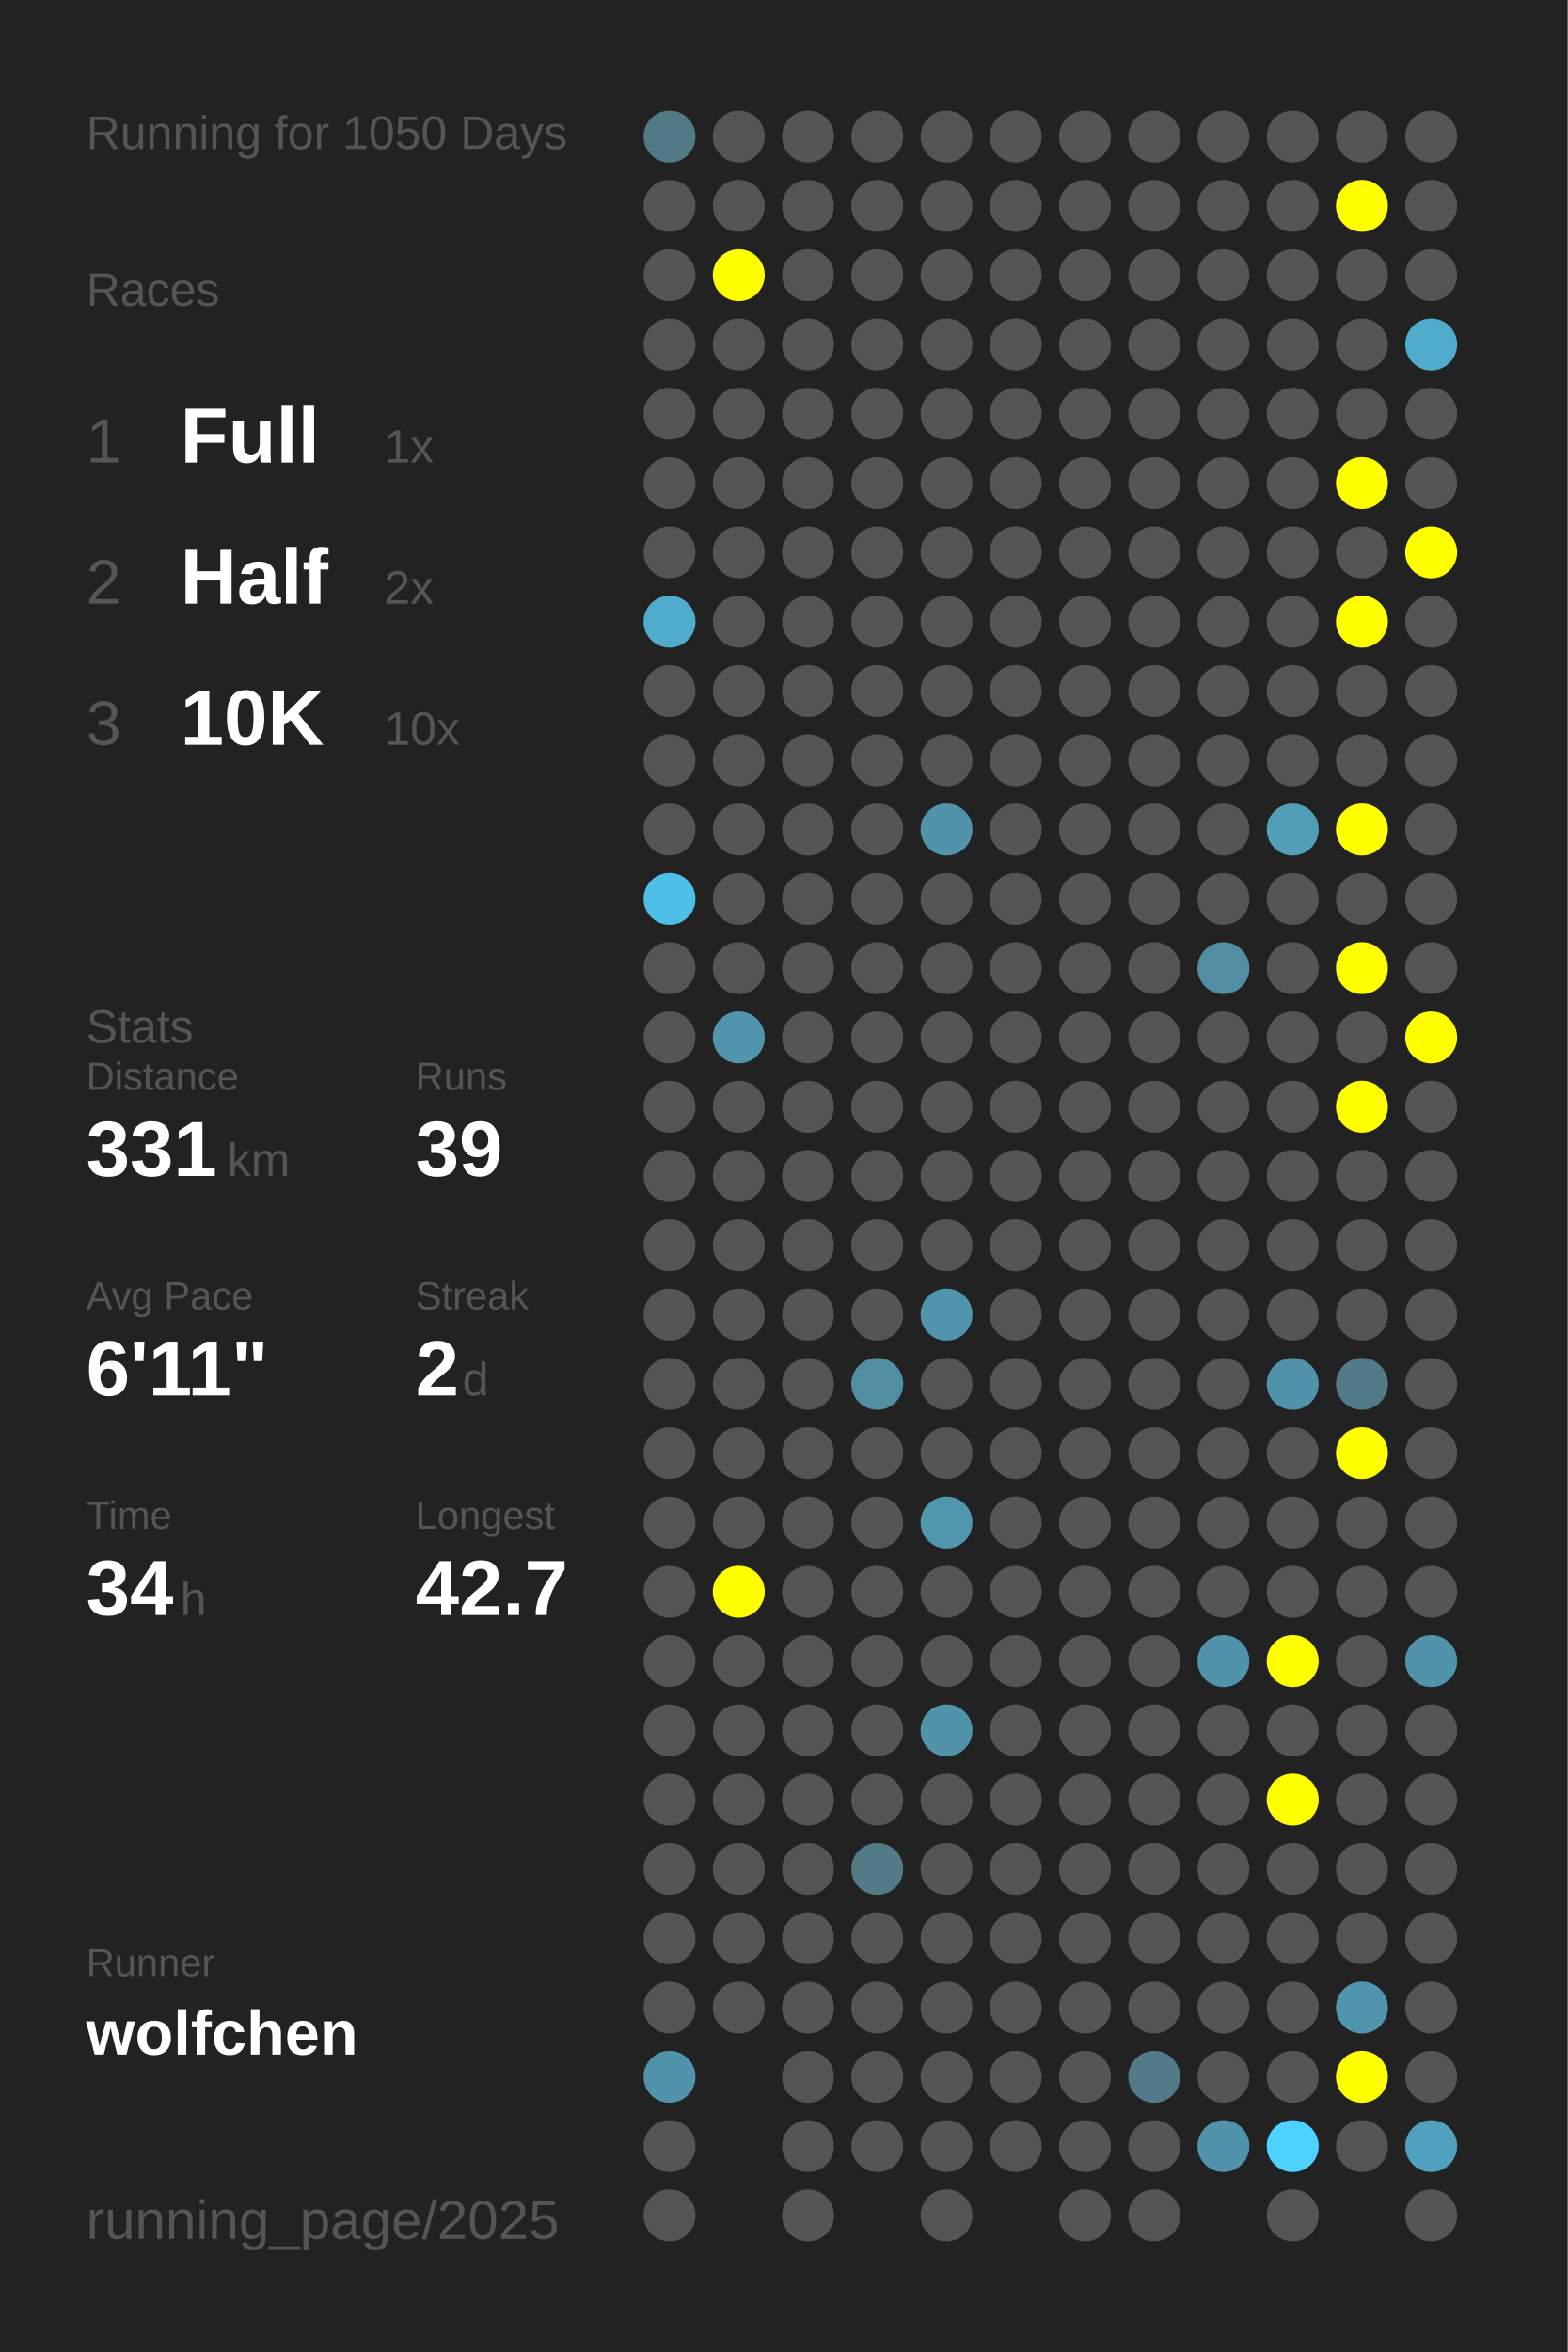
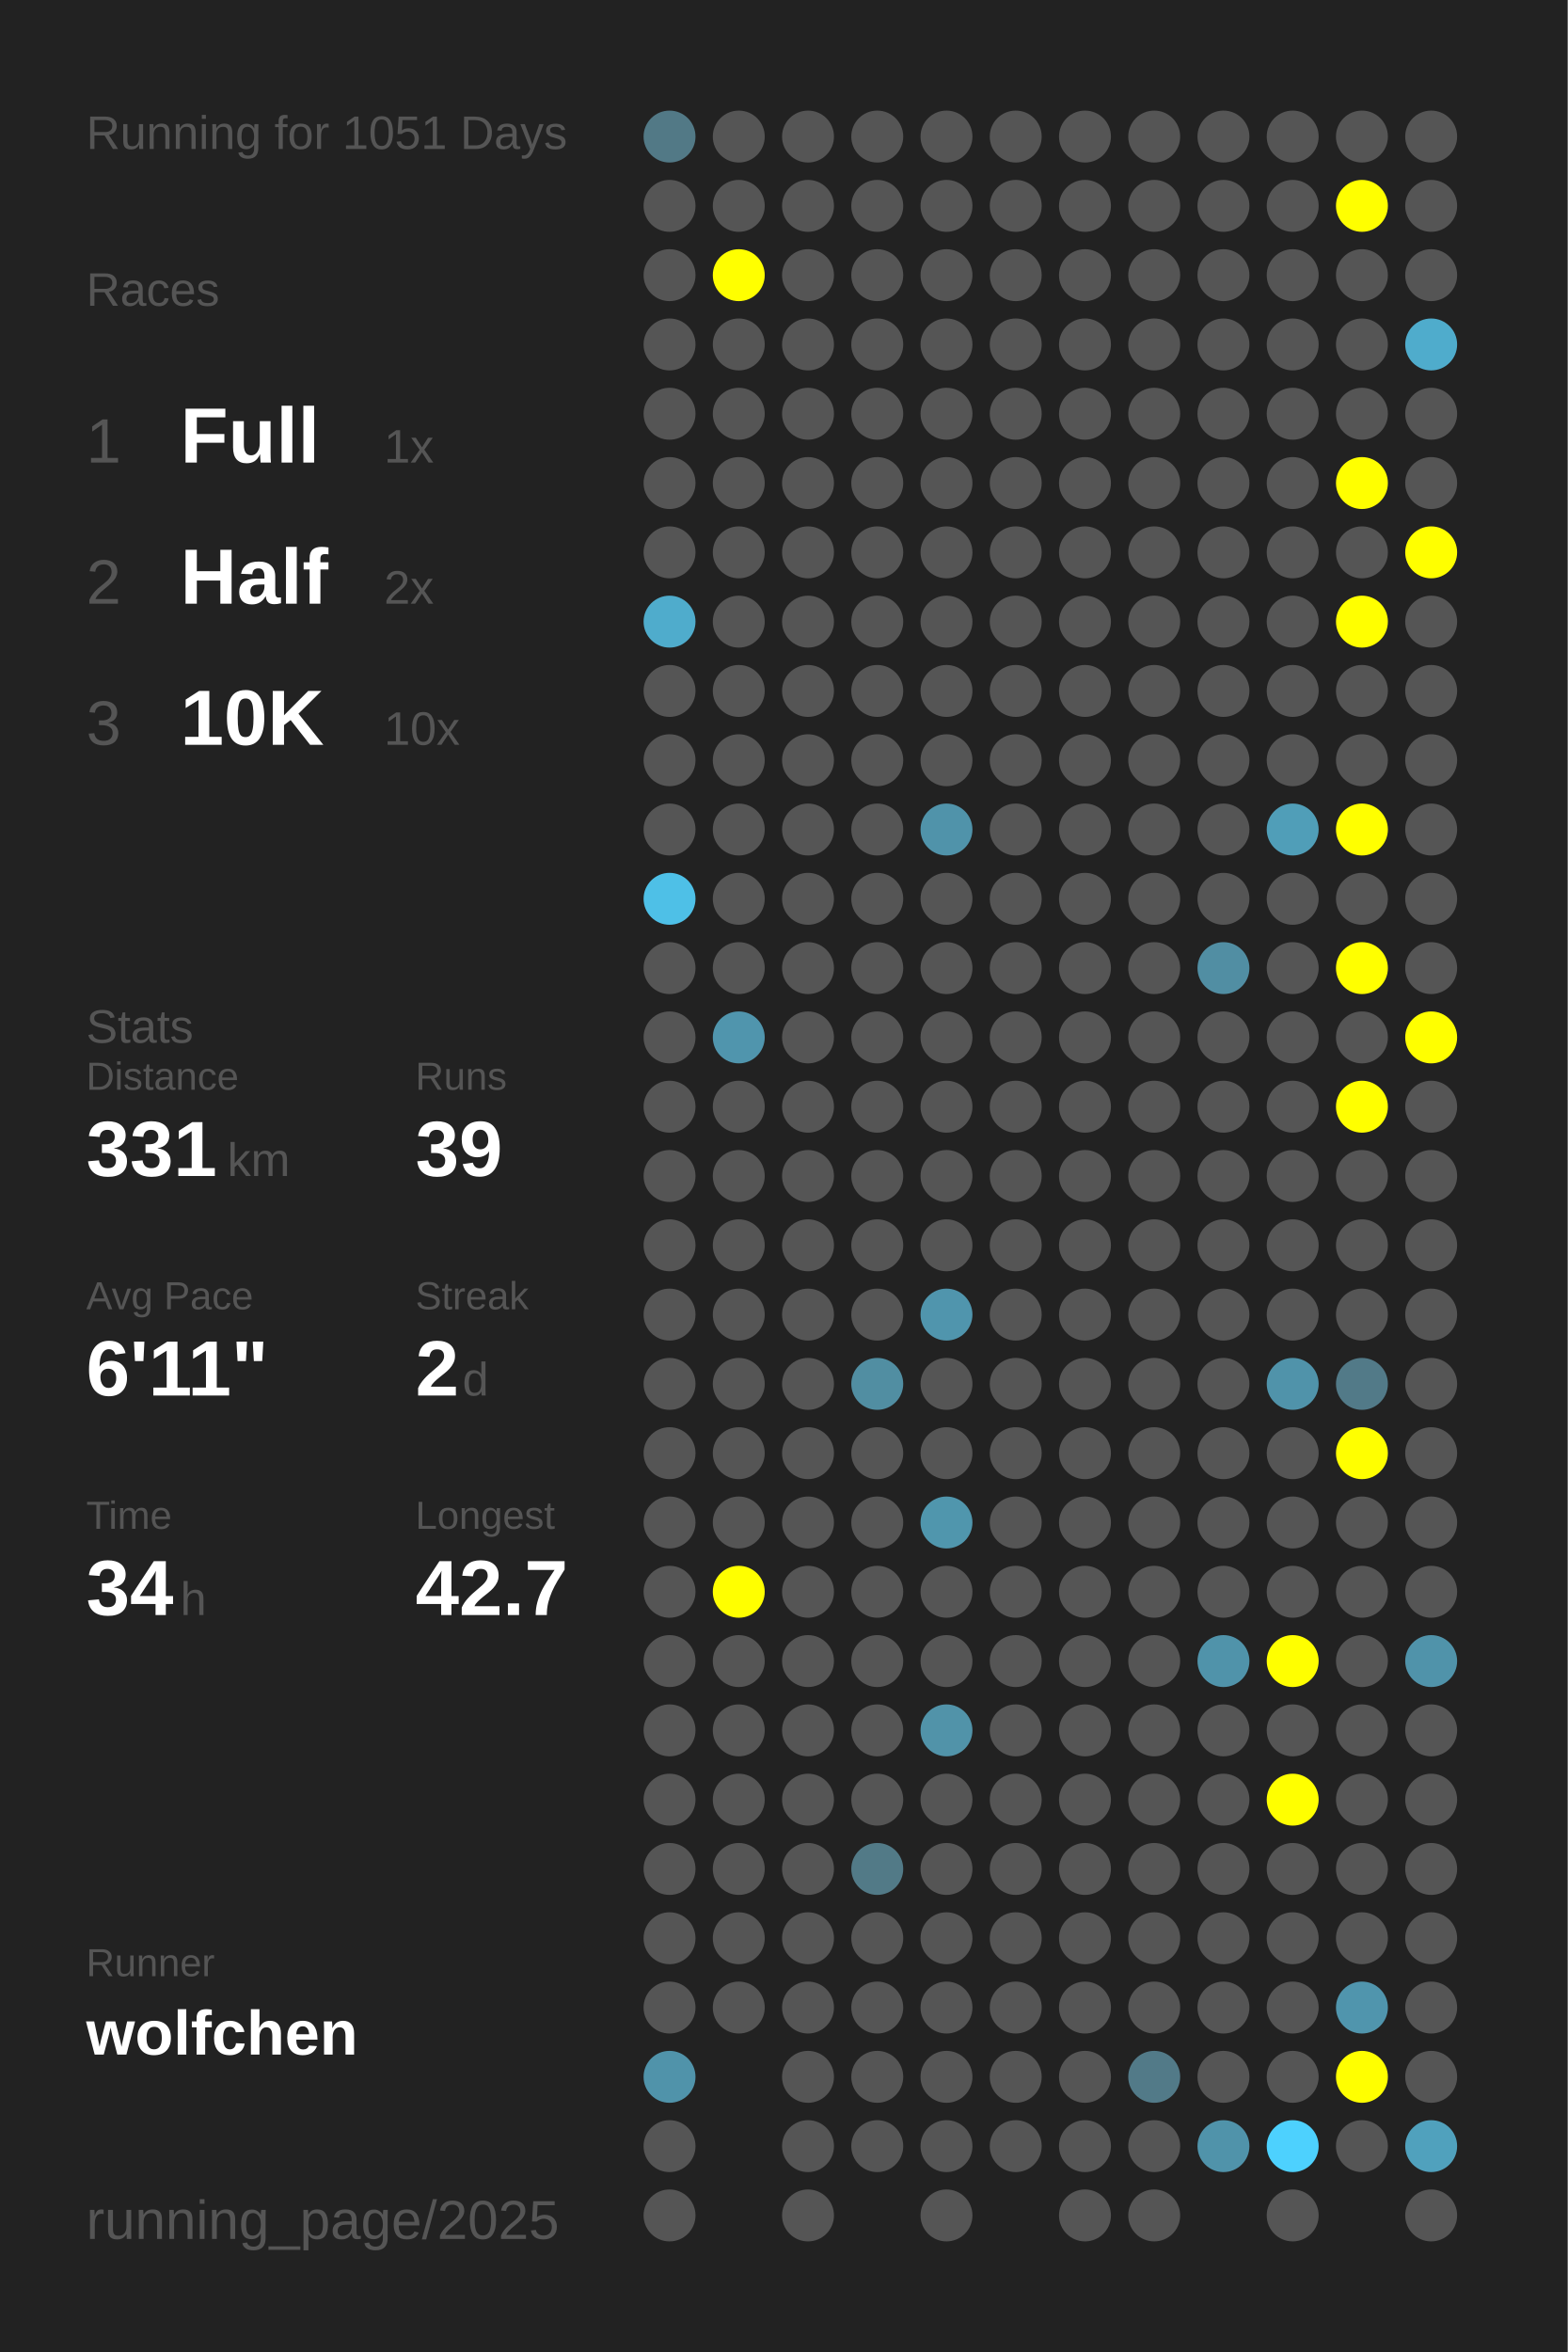
<svg xmlns="http://www.w3.org/2000/svg" baseProfile="full" height="300mm" version="1.1" viewBox="0,0,200,300" width="200mm">
  <defs />
  <rect fill="#222222" height="300" width="200" x="0" y="0" />
-   <text fill="#555555" style="font-size:6px; font-family:Arial;" x="11" y="19">Running for 1050 Days</text>
+   <text fill="#555555" style="font-size:6px; font-family:Arial;" x="11" y="19">Running for 1051 Days</text>
  <text fill="#555555" style="font-size:6px; font-family:Arial;" x="11" y="39">Races</text>
  <text fill="#555555" style="font-size:8px; font-family:Arial;" x="11" y="59">1</text>
  <text fill="#FFFFFF" style="font-size:10px; font-family:Arial; font-weight:bold;" x="23" y="59">Full</text>
  <text fill="#555555" style="font-size:6px; font-family:Arial;" x="49" y="59">1x</text>
  <text fill="#555555" style="font-size:8px; font-family:Arial;" x="11" y="77">2</text>
  <text fill="#FFFFFF" style="font-size:10px; font-family:Arial; font-weight:bold;" x="23" y="77">Half</text>
  <text fill="#555555" style="font-size:6px; font-family:Arial;" x="49" y="77">2x</text>
  <text fill="#555555" style="font-size:8px; font-family:Arial;" x="11" y="95">3</text>
  <text fill="#FFFFFF" style="font-size:10px; font-family:Arial; font-weight:bold;" x="23" y="95">10K</text>
  <text fill="#555555" style="font-size:6px; font-family:Arial;" x="49" y="95">10x</text>
  <text fill="#555555" style="font-size:6px; font-family:Arial;" x="11" y="133">Stats</text>
  <text fill="#555555" style="font-size:5px; font-family:Arial;" x="11" y="139">Distance</text>
  <text fill="#FFFFFF" style="font-size:10px; font-family:Arial; font-weight:bold;" x="11" y="150">331</text>
  <text fill="#555555" style="font-size:6px; font-family:Arial;" x="29" y="150">km</text>
  <text fill="#555555" style="font-size:5px; font-family:Arial;" x="53" y="139">Runs</text>
  <text fill="#FFFFFF" style="font-size:10px; font-family:Arial; font-weight:bold;" x="53" y="150">39</text>
  <text fill="#555555" style="font-size:5px; font-family:Arial;" x="11" y="167">Avg Pace</text>
  <text fill="#FFFFFF" style="font-size:10px; font-family:Arial; font-weight:bold;" x="11" y="178">6'11"</text>
  <text fill="#555555" style="font-size:5px; font-family:Arial;" x="53" y="167">Streak</text>
  <text fill="#FFFFFF" style="font-size:10px; font-family:Arial; font-weight:bold;" x="53" y="178">2</text>
  <text fill="#555555" style="font-size:6px; font-family:Arial;" x="59" y="178">d</text>
  <text fill="#555555" style="font-size:5px; font-family:Arial;" x="11" y="195">Time</text>
  <text fill="#FFFFFF" style="font-size:10px; font-family:Arial; font-weight:bold;" x="11" y="206">34</text>
  <text fill="#555555" style="font-size:6px; font-family:Arial;" x="23" y="206">h</text>
  <text fill="#555555" style="font-size:5px; font-family:Arial;" x="53" y="195">Longest</text>
  <text fill="#FFFFFF" style="font-size:10px; font-family:Arial; font-weight:bold;" x="53" y="206">42.7</text>
  <text fill="#555555" style="font-size:5px; font-family:Arial;" x="11" y="252.065">Runner</text>
  <text fill="#FFFFFF" style="font-size:8px; font-family:Arial; font-weight:bold;" x="11" y="262.065">wolfchen</text>
  <text fill="#555555" style="font-size:7px; font-family:Arial;" x="11" y="285.581">running_page/2025</text>
  <circle cx="85.417" cy="17.419" fill="#527986" r="3.312" />
  <circle cx="85.417" cy="26.258" fill="#555555" r="3.312" />
  <circle cx="85.417" cy="35.097" fill="#555555" r="3.312" />
  <circle cx="85.417" cy="43.935" fill="#555555" r="3.312" />
  <circle cx="85.417" cy="52.774" fill="#555555" r="3.312" />
  <circle cx="85.417" cy="61.613" fill="#555555" r="3.312" />
  <circle cx="85.417" cy="70.452" fill="#555555" r="3.312" />
  <circle cx="85.417" cy="79.29" fill="#4faccc" r="3.312" />
  <circle cx="85.417" cy="88.129" fill="#555555" r="3.312" />
  <circle cx="85.417" cy="96.968" fill="#555555" r="3.312" />
  <circle cx="85.417" cy="105.806" fill="#555555" r="3.312" />
  <circle cx="85.417" cy="114.645" fill="#4ec0e7" r="3.312" />
  <circle cx="85.417" cy="123.484" fill="#555555" r="3.312" />
  <circle cx="85.417" cy="132.323" fill="#555555" r="3.312" />
  <circle cx="85.417" cy="141.161" fill="#555555" r="3.312" />
  <circle cx="85.417" cy="150" fill="#555555" r="3.312" />
  <circle cx="85.417" cy="158.839" fill="#555555" r="3.312" />
  <circle cx="85.417" cy="167.677" fill="#555555" r="3.312" />
  <circle cx="85.417" cy="176.516" fill="#555555" r="3.312" />
  <circle cx="85.417" cy="185.355" fill="#555555" r="3.312" />
  <circle cx="85.417" cy="194.194" fill="#555555" r="3.312" />
  <circle cx="85.417" cy="203.032" fill="#555555" r="3.312" />
  <circle cx="85.417" cy="211.871" fill="#555555" r="3.312" />
  <circle cx="85.417" cy="220.71" fill="#555555" r="3.312" />
  <circle cx="85.417" cy="229.548" fill="#555555" r="3.312" />
  <circle cx="85.417" cy="238.387" fill="#555555" r="3.312" />
  <circle cx="85.417" cy="247.226" fill="#555555" r="3.312" />
  <circle cx="85.417" cy="256.065" fill="#555555" r="3.312" />
  <circle cx="85.417" cy="264.903" fill="#5093aa" r="3.312" />
  <circle cx="85.417" cy="273.742" fill="#555555" r="3.312" />
  <circle cx="85.417" cy="282.581" fill="#555555" r="3.312" />
  <circle cx="94.25" cy="17.419" fill="#555555" r="3.312" />
  <circle cx="94.25" cy="26.258" fill="#555555" r="3.312" />
  <circle cx="94.25" cy="35.097" fill="#FFFF00" r="3.312" />
  <circle cx="94.25" cy="43.935" fill="#555555" r="3.312" />
  <circle cx="94.25" cy="52.774" fill="#555555" r="3.312" />
  <circle cx="94.25" cy="61.613" fill="#555555" r="3.312" />
  <circle cx="94.25" cy="70.452" fill="#555555" r="3.312" />
  <circle cx="94.25" cy="79.29" fill="#555555" r="3.312" />
  <circle cx="94.25" cy="88.129" fill="#555555" r="3.312" />
  <circle cx="94.25" cy="96.968" fill="#555555" r="3.312" />
  <circle cx="94.25" cy="105.806" fill="#555555" r="3.312" />
  <circle cx="94.25" cy="114.645" fill="#555555" r="3.312" />
  <circle cx="94.25" cy="123.484" fill="#555555" r="3.312" />
  <circle cx="94.25" cy="132.323" fill="#5095ad" r="3.312" />
  <circle cx="94.25" cy="141.161" fill="#555555" r="3.312" />
  <circle cx="94.25" cy="150" fill="#555555" r="3.312" />
  <circle cx="94.25" cy="158.839" fill="#555555" r="3.312" />
  <circle cx="94.25" cy="167.677" fill="#555555" r="3.312" />
  <circle cx="94.25" cy="176.516" fill="#555555" r="3.312" />
  <circle cx="94.25" cy="185.355" fill="#555555" r="3.312" />
  <circle cx="94.25" cy="194.194" fill="#555555" r="3.312" />
  <circle cx="94.25" cy="203.032" fill="#FFFF00" r="3.312" />
  <circle cx="94.25" cy="211.871" fill="#555555" r="3.312" />
  <circle cx="94.25" cy="220.71" fill="#555555" r="3.312" />
  <circle cx="94.25" cy="229.548" fill="#555555" r="3.312" />
  <circle cx="94.25" cy="238.387" fill="#555555" r="3.312" />
  <circle cx="94.25" cy="247.226" fill="#555555" r="3.312" />
  <circle cx="94.25" cy="256.065" fill="#555555" r="3.312" />
  <circle cx="103.083" cy="17.419" fill="#555555" r="3.312" />
  <circle cx="103.083" cy="26.258" fill="#555555" r="3.312" />
  <circle cx="103.083" cy="35.097" fill="#555555" r="3.312" />
  <circle cx="103.083" cy="43.935" fill="#555555" r="3.312" />
  <circle cx="103.083" cy="52.774" fill="#555555" r="3.312" />
  <circle cx="103.083" cy="61.613" fill="#555555" r="3.312" />
  <circle cx="103.083" cy="70.452" fill="#555555" r="3.312" />
  <circle cx="103.083" cy="79.29" fill="#555555" r="3.312" />
  <circle cx="103.083" cy="88.129" fill="#555555" r="3.312" />
  <circle cx="103.083" cy="96.968" fill="#555555" r="3.312" />
  <circle cx="103.083" cy="105.806" fill="#555555" r="3.312" />
  <circle cx="103.083" cy="114.645" fill="#555555" r="3.312" />
  <circle cx="103.083" cy="123.484" fill="#555555" r="3.312" />
  <circle cx="103.083" cy="132.323" fill="#555555" r="3.312" />
  <circle cx="103.083" cy="141.161" fill="#555555" r="3.312" />
  <circle cx="103.083" cy="150" fill="#555555" r="3.312" />
  <circle cx="103.083" cy="158.839" fill="#555555" r="3.312" />
  <circle cx="103.083" cy="167.677" fill="#555555" r="3.312" />
  <circle cx="103.083" cy="176.516" fill="#555555" r="3.312" />
  <circle cx="103.083" cy="185.355" fill="#555555" r="3.312" />
  <circle cx="103.083" cy="194.194" fill="#555555" r="3.312" />
  <circle cx="103.083" cy="203.032" fill="#555555" r="3.312" />
  <circle cx="103.083" cy="211.871" fill="#555555" r="3.312" />
  <circle cx="103.083" cy="220.71" fill="#555555" r="3.312" />
  <circle cx="103.083" cy="229.548" fill="#555555" r="3.312" />
  <circle cx="103.083" cy="238.387" fill="#555555" r="3.312" />
  <circle cx="103.083" cy="247.226" fill="#555555" r="3.312" />
  <circle cx="103.083" cy="256.065" fill="#555555" r="3.312" />
  <circle cx="103.083" cy="264.903" fill="#555555" r="3.312" />
  <circle cx="103.083" cy="273.742" fill="#555555" r="3.312" />
  <circle cx="103.083" cy="282.581" fill="#555555" r="3.312" />
  <circle cx="111.917" cy="17.419" fill="#555555" r="3.312" />
  <circle cx="111.917" cy="26.258" fill="#555555" r="3.312" />
  <circle cx="111.917" cy="35.097" fill="#555555" r="3.312" />
  <circle cx="111.917" cy="43.935" fill="#555555" r="3.312" />
  <circle cx="111.917" cy="52.774" fill="#555555" r="3.312" />
  <circle cx="111.917" cy="61.613" fill="#555555" r="3.312" />
  <circle cx="111.917" cy="70.452" fill="#555555" r="3.312" />
  <circle cx="111.917" cy="79.29" fill="#555555" r="3.312" />
  <circle cx="111.917" cy="88.129" fill="#555555" r="3.312" />
  <circle cx="111.917" cy="96.968" fill="#555555" r="3.312" />
  <circle cx="111.917" cy="105.806" fill="#555555" r="3.312" />
  <circle cx="111.917" cy="114.645" fill="#555555" r="3.312" />
  <circle cx="111.917" cy="123.484" fill="#555555" r="3.312" />
  <circle cx="111.917" cy="132.323" fill="#555555" r="3.312" />
  <circle cx="111.917" cy="141.161" fill="#555555" r="3.312" />
  <circle cx="111.917" cy="150" fill="#555555" r="3.312" />
  <circle cx="111.917" cy="158.839" fill="#555555" r="3.312" />
  <circle cx="111.917" cy="167.677" fill="#555555" r="3.312" />
  <circle cx="111.917" cy="176.516" fill="#518ea2" r="3.312" />
  <circle cx="111.917" cy="185.355" fill="#555555" r="3.312" />
  <circle cx="111.917" cy="194.194" fill="#555555" r="3.312" />
  <circle cx="111.917" cy="203.032" fill="#555555" r="3.312" />
  <circle cx="111.917" cy="211.871" fill="#555555" r="3.312" />
  <circle cx="111.917" cy="220.71" fill="#555555" r="3.312" />
  <circle cx="111.917" cy="229.548" fill="#555555" r="3.312" />
  <circle cx="111.917" cy="238.387" fill="#527a87" r="3.312" />
  <circle cx="111.917" cy="247.226" fill="#555555" r="3.312" />
  <circle cx="111.917" cy="256.065" fill="#555555" r="3.312" />
  <circle cx="111.917" cy="264.903" fill="#555555" r="3.312" />
  <circle cx="111.917" cy="273.742" fill="#555555" r="3.312" />
  <circle cx="120.75" cy="17.419" fill="#555555" r="3.312" />
  <circle cx="120.75" cy="26.258" fill="#555555" r="3.312" />
  <circle cx="120.75" cy="35.097" fill="#555555" r="3.312" />
  <circle cx="120.75" cy="43.935" fill="#555555" r="3.312" />
  <circle cx="120.75" cy="52.774" fill="#555555" r="3.312" />
  <circle cx="120.75" cy="61.613" fill="#555555" r="3.312" />
  <circle cx="120.75" cy="70.452" fill="#555555" r="3.312" />
  <circle cx="120.75" cy="79.29" fill="#555555" r="3.312" />
  <circle cx="120.75" cy="88.129" fill="#555555" r="3.312" />
  <circle cx="120.75" cy="96.968" fill="#555555" r="3.312" />
  <circle cx="120.75" cy="105.806" fill="#5093aa" r="3.312" />
  <circle cx="120.75" cy="114.645" fill="#555555" r="3.312" />
  <circle cx="120.75" cy="123.484" fill="#555555" r="3.312" />
  <circle cx="120.75" cy="132.323" fill="#555555" r="3.312" />
  <circle cx="120.75" cy="141.161" fill="#555555" r="3.312" />
  <circle cx="120.75" cy="150" fill="#555555" r="3.312" />
  <circle cx="120.75" cy="158.839" fill="#555555" r="3.312" />
  <circle cx="120.75" cy="167.677" fill="#5095ad" r="3.312" />
  <circle cx="120.75" cy="176.516" fill="#555555" r="3.312" />
  <circle cx="120.75" cy="185.355" fill="#555555" r="3.312" />
  <circle cx="120.75" cy="194.194" fill="#5096ad" r="3.312" />
  <circle cx="120.75" cy="203.032" fill="#555555" r="3.312" />
  <circle cx="120.75" cy="211.871" fill="#555555" r="3.312" />
  <circle cx="120.75" cy="220.71" fill="#5193a9" r="3.312" />
  <circle cx="120.75" cy="229.548" fill="#555555" r="3.312" />
  <circle cx="120.75" cy="238.387" fill="#555555" r="3.312" />
  <circle cx="120.75" cy="247.226" fill="#555555" r="3.312" />
  <circle cx="120.75" cy="256.065" fill="#555555" r="3.312" />
  <circle cx="120.75" cy="264.903" fill="#555555" r="3.312" />
  <circle cx="120.75" cy="273.742" fill="#555555" r="3.312" />
  <circle cx="120.75" cy="282.581" fill="#555555" r="3.312" />
  <circle cx="129.583" cy="17.419" fill="#555555" r="3.312" />
  <circle cx="129.583" cy="26.258" fill="#555555" r="3.312" />
  <circle cx="129.583" cy="35.097" fill="#555555" r="3.312" />
  <circle cx="129.583" cy="43.935" fill="#555555" r="3.312" />
  <circle cx="129.583" cy="52.774" fill="#555555" r="3.312" />
  <circle cx="129.583" cy="61.613" fill="#555555" r="3.312" />
  <circle cx="129.583" cy="70.452" fill="#555555" r="3.312" />
  <circle cx="129.583" cy="79.29" fill="#555555" r="3.312" />
  <circle cx="129.583" cy="88.129" fill="#555555" r="3.312" />
  <circle cx="129.583" cy="96.968" fill="#555555" r="3.312" />
  <circle cx="129.583" cy="105.806" fill="#555555" r="3.312" />
  <circle cx="129.583" cy="114.645" fill="#555555" r="3.312" />
  <circle cx="129.583" cy="123.484" fill="#555555" r="3.312" />
  <circle cx="129.583" cy="132.323" fill="#555555" r="3.312" />
  <circle cx="129.583" cy="141.161" fill="#555555" r="3.312" />
  <circle cx="129.583" cy="150" fill="#555555" r="3.312" />
  <circle cx="129.583" cy="158.839" fill="#555555" r="3.312" />
  <circle cx="129.583" cy="167.677" fill="#555555" r="3.312" />
  <circle cx="129.583" cy="176.516" fill="#555555" r="3.312" />
  <circle cx="129.583" cy="185.355" fill="#555555" r="3.312" />
  <circle cx="129.583" cy="194.194" fill="#555555" r="3.312" />
  <circle cx="129.583" cy="203.032" fill="#555555" r="3.312" />
  <circle cx="129.583" cy="211.871" fill="#555555" r="3.312" />
  <circle cx="129.583" cy="220.71" fill="#555555" r="3.312" />
  <circle cx="129.583" cy="229.548" fill="#555555" r="3.312" />
  <circle cx="129.583" cy="238.387" fill="#555555" r="3.312" />
  <circle cx="129.583" cy="247.226" fill="#555555" r="3.312" />
  <circle cx="129.583" cy="256.065" fill="#555555" r="3.312" />
  <circle cx="129.583" cy="264.903" fill="#555555" r="3.312" />
  <circle cx="129.583" cy="273.742" fill="#555555" r="3.312" />
  <circle cx="138.417" cy="17.419" fill="#555555" r="3.312" />
  <circle cx="138.417" cy="26.258" fill="#555555" r="3.312" />
  <circle cx="138.417" cy="35.097" fill="#555555" r="3.312" />
  <circle cx="138.417" cy="43.935" fill="#555555" r="3.312" />
  <circle cx="138.417" cy="52.774" fill="#555555" r="3.312" />
  <circle cx="138.417" cy="61.613" fill="#555555" r="3.312" />
  <circle cx="138.417" cy="70.452" fill="#555555" r="3.312" />
  <circle cx="138.417" cy="79.29" fill="#555555" r="3.312" />
  <circle cx="138.417" cy="88.129" fill="#555555" r="3.312" />
  <circle cx="138.417" cy="96.968" fill="#555555" r="3.312" />
  <circle cx="138.417" cy="105.806" fill="#555555" r="3.312" />
  <circle cx="138.417" cy="114.645" fill="#555555" r="3.312" />
  <circle cx="138.417" cy="123.484" fill="#555555" r="3.312" />
  <circle cx="138.417" cy="132.323" fill="#555555" r="3.312" />
  <circle cx="138.417" cy="141.161" fill="#555555" r="3.312" />
  <circle cx="138.417" cy="150" fill="#555555" r="3.312" />
  <circle cx="138.417" cy="158.839" fill="#555555" r="3.312" />
  <circle cx="138.417" cy="167.677" fill="#555555" r="3.312" />
  <circle cx="138.417" cy="176.516" fill="#555555" r="3.312" />
  <circle cx="138.417" cy="185.355" fill="#555555" r="3.312" />
  <circle cx="138.417" cy="194.194" fill="#555555" r="3.312" />
  <circle cx="138.417" cy="203.032" fill="#555555" r="3.312" />
  <circle cx="138.417" cy="211.871" fill="#555555" r="3.312" />
  <circle cx="138.417" cy="220.71" fill="#555555" r="3.312" />
  <circle cx="138.417" cy="229.548" fill="#555555" r="3.312" />
  <circle cx="138.417" cy="238.387" fill="#555555" r="3.312" />
  <circle cx="138.417" cy="247.226" fill="#555555" r="3.312" />
  <circle cx="138.417" cy="256.065" fill="#555555" r="3.312" />
  <circle cx="138.417" cy="264.903" fill="#555555" r="3.312" />
  <circle cx="138.417" cy="273.742" fill="#555555" r="3.312" />
  <circle cx="138.417" cy="282.581" fill="#555555" r="3.312" />
  <circle cx="147.25" cy="17.419" fill="#555555" r="3.312" />
  <circle cx="147.25" cy="26.258" fill="#555555" r="3.312" />
  <circle cx="147.25" cy="35.097" fill="#555555" r="3.312" />
  <circle cx="147.25" cy="43.935" fill="#555555" r="3.312" />
  <circle cx="147.25" cy="52.774" fill="#555555" r="3.312" />
  <circle cx="147.25" cy="61.613" fill="#555555" r="3.312" />
  <circle cx="147.25" cy="70.452" fill="#555555" r="3.312" />
  <circle cx="147.25" cy="79.29" fill="#555555" r="3.312" />
  <circle cx="147.25" cy="88.129" fill="#555555" r="3.312" />
  <circle cx="147.25" cy="96.968" fill="#555555" r="3.312" />
  <circle cx="147.25" cy="105.806" fill="#555555" r="3.312" />
  <circle cx="147.25" cy="114.645" fill="#555555" r="3.312" />
  <circle cx="147.25" cy="123.484" fill="#555555" r="3.312" />
  <circle cx="147.25" cy="132.323" fill="#555555" r="3.312" />
  <circle cx="147.25" cy="141.161" fill="#555555" r="3.312" />
  <circle cx="147.25" cy="150" fill="#555555" r="3.312" />
  <circle cx="147.25" cy="158.839" fill="#555555" r="3.312" />
  <circle cx="147.25" cy="167.677" fill="#555555" r="3.312" />
  <circle cx="147.25" cy="176.516" fill="#555555" r="3.312" />
  <circle cx="147.25" cy="185.355" fill="#555555" r="3.312" />
  <circle cx="147.25" cy="194.194" fill="#555555" r="3.312" />
  <circle cx="147.25" cy="203.032" fill="#555555" r="3.312" />
  <circle cx="147.25" cy="211.871" fill="#555555" r="3.312" />
  <circle cx="147.25" cy="220.71" fill="#555555" r="3.312" />
  <circle cx="147.25" cy="229.548" fill="#555555" r="3.312" />
  <circle cx="147.25" cy="238.387" fill="#555555" r="3.312" />
  <circle cx="147.25" cy="247.226" fill="#555555" r="3.312" />
  <circle cx="147.25" cy="256.065" fill="#555555" r="3.312" />
  <circle cx="147.25" cy="264.903" fill="#527a88" r="3.312" />
  <circle cx="147.25" cy="273.742" fill="#555555" r="3.312" />
  <circle cx="147.25" cy="282.581" fill="#555555" r="3.312" />
  <circle cx="156.083" cy="17.419" fill="#555555" r="3.312" />
  <circle cx="156.083" cy="26.258" fill="#555555" r="3.312" />
  <circle cx="156.083" cy="35.097" fill="#555555" r="3.312" />
  <circle cx="156.083" cy="43.935" fill="#555555" r="3.312" />
  <circle cx="156.083" cy="52.774" fill="#555555" r="3.312" />
  <circle cx="156.083" cy="61.613" fill="#555555" r="3.312" />
  <circle cx="156.083" cy="70.452" fill="#555555" r="3.312" />
  <circle cx="156.083" cy="79.29" fill="#555555" r="3.312" />
  <circle cx="156.083" cy="88.129" fill="#555555" r="3.312" />
  <circle cx="156.083" cy="96.968" fill="#555555" r="3.312" />
  <circle cx="156.083" cy="105.806" fill="#555555" r="3.312" />
  <circle cx="156.083" cy="114.645" fill="#555555" r="3.312" />
  <circle cx="156.083" cy="123.484" fill="#518ea3" r="3.312" />
  <circle cx="156.083" cy="132.323" fill="#555555" r="3.312" />
  <circle cx="156.083" cy="141.161" fill="#555555" r="3.312" />
  <circle cx="156.083" cy="150" fill="#555555" r="3.312" />
  <circle cx="156.083" cy="158.839" fill="#555555" r="3.312" />
  <circle cx="156.083" cy="167.677" fill="#555555" r="3.312" />
  <circle cx="156.083" cy="176.516" fill="#555555" r="3.312" />
  <circle cx="156.083" cy="185.355" fill="#555555" r="3.312" />
  <circle cx="156.083" cy="194.194" fill="#555555" r="3.312" />
  <circle cx="156.083" cy="203.032" fill="#555555" r="3.312" />
  <circle cx="156.083" cy="211.871" fill="#5093aa" r="3.312" />
  <circle cx="156.083" cy="220.71" fill="#555555" r="3.312" />
  <circle cx="156.083" cy="229.548" fill="#555555" r="3.312" />
  <circle cx="156.083" cy="238.387" fill="#555555" r="3.312" />
  <circle cx="156.083" cy="247.226" fill="#555555" r="3.312" />
  <circle cx="156.083" cy="256.065" fill="#555555" r="3.312" />
  <circle cx="156.083" cy="264.903" fill="#555555" r="3.312" />
  <circle cx="156.083" cy="273.742" fill="#5093aa" r="3.312" />
  <circle cx="164.917" cy="17.419" fill="#555555" r="3.312" />
  <circle cx="164.917" cy="26.258" fill="#555555" r="3.312" />
  <circle cx="164.917" cy="35.097" fill="#555555" r="3.312" />
  <circle cx="164.917" cy="43.935" fill="#555555" r="3.312" />
  <circle cx="164.917" cy="52.774" fill="#555555" r="3.312" />
  <circle cx="164.917" cy="61.613" fill="#555555" r="3.312" />
  <circle cx="164.917" cy="70.452" fill="#555555" r="3.312" />
  <circle cx="164.917" cy="79.29" fill="#555555" r="3.312" />
  <circle cx="164.917" cy="88.129" fill="#555555" r="3.312" />
  <circle cx="164.917" cy="96.968" fill="#555555" r="3.312" />
  <circle cx="164.917" cy="105.806" fill="#509eb8" r="3.312" />
  <circle cx="164.917" cy="114.645" fill="#555555" r="3.312" />
  <circle cx="164.917" cy="123.484" fill="#555555" r="3.312" />
  <circle cx="164.917" cy="132.323" fill="#555555" r="3.312" />
  <circle cx="164.917" cy="141.161" fill="#555555" r="3.312" />
  <circle cx="164.917" cy="150" fill="#555555" r="3.312" />
  <circle cx="164.917" cy="158.839" fill="#555555" r="3.312" />
  <circle cx="164.917" cy="167.677" fill="#555555" r="3.312" />
  <circle cx="164.917" cy="176.516" fill="#5093aa" r="3.312" />
  <circle cx="164.917" cy="185.355" fill="#555555" r="3.312" />
  <circle cx="164.917" cy="194.194" fill="#555555" r="3.312" />
  <circle cx="164.917" cy="203.032" fill="#555555" r="3.312" />
  <circle cx="164.917" cy="211.871" fill="#FFFF00" r="3.312" />
  <circle cx="164.917" cy="220.71" fill="#555555" r="3.312" />
  <circle cx="164.917" cy="229.548" fill="#FFFF00" r="3.312" />
  <circle cx="164.917" cy="238.387" fill="#555555" r="3.312" />
  <circle cx="164.917" cy="247.226" fill="#555555" r="3.312" />
  <circle cx="164.917" cy="256.065" fill="#555555" r="3.312" />
  <circle cx="164.917" cy="264.903" fill="#555555" r="3.312" />
  <circle cx="164.917" cy="273.742" fill="#4dd1fe" r="3.312" />
  <circle cx="164.917" cy="282.581" fill="#555555" r="3.312" />
  <circle cx="173.75" cy="17.419" fill="#555555" r="3.312" />
  <circle cx="173.75" cy="26.258" fill="#FFFF00" r="3.312" />
  <circle cx="173.75" cy="35.097" fill="#555555" r="3.312" />
  <circle cx="173.75" cy="43.935" fill="#555555" r="3.312" />
  <circle cx="173.75" cy="52.774" fill="#555555" r="3.312" />
  <circle cx="173.75" cy="61.613" fill="#FFFF00" r="3.312" />
  <circle cx="173.75" cy="70.452" fill="#555555" r="3.312" />
  <circle cx="173.75" cy="79.29" fill="#FFFF00" r="3.312" />
  <circle cx="173.75" cy="88.129" fill="#555555" r="3.312" />
  <circle cx="173.75" cy="96.968" fill="#555555" r="3.312" />
  <circle cx="173.75" cy="105.806" fill="#FFFF00" r="3.312" />
  <circle cx="173.75" cy="114.645" fill="#555555" r="3.312" />
  <circle cx="173.75" cy="123.484" fill="#FFFF00" r="3.312" />
  <circle cx="173.75" cy="132.323" fill="#555555" r="3.312" />
  <circle cx="173.75" cy="141.161" fill="#FFFF00" r="3.312" />
  <circle cx="173.75" cy="150" fill="#555555" r="3.312" />
  <circle cx="173.75" cy="158.839" fill="#555555" r="3.312" />
  <circle cx="173.75" cy="167.677" fill="#555555" r="3.312" />
  <circle cx="173.75" cy="176.516" fill="#527a88" r="3.312" />
  <circle cx="173.75" cy="185.355" fill="#FFFF00" r="3.312" />
  <circle cx="173.75" cy="194.194" fill="#555555" r="3.312" />
  <circle cx="173.75" cy="203.032" fill="#555555" r="3.312" />
  <circle cx="173.75" cy="211.871" fill="#555555" r="3.312" />
  <circle cx="173.75" cy="220.71" fill="#555555" r="3.312" />
  <circle cx="173.75" cy="229.548" fill="#555555" r="3.312" />
  <circle cx="173.75" cy="238.387" fill="#555555" r="3.312" />
  <circle cx="173.75" cy="247.226" fill="#555555" r="3.312" />
  <circle cx="173.75" cy="256.065" fill="#5095ad" r="3.312" />
  <circle cx="173.75" cy="264.903" fill="#FFFF00" r="3.312" />
  <circle cx="173.75" cy="273.742" fill="#555555" r="3.312" />
  <circle cx="182.583" cy="17.419" fill="#555555" r="3.312" />
  <circle cx="182.583" cy="26.258" fill="#555555" r="3.312" />
  <circle cx="182.583" cy="35.097" fill="#555555" r="3.312" />
  <circle cx="182.583" cy="43.935" fill="#4faccc" r="3.312" />
  <circle cx="182.583" cy="52.774" fill="#555555" r="3.312" />
  <circle cx="182.583" cy="61.613" fill="#555555" r="3.312" />
  <circle cx="182.583" cy="70.452" fill="#FFFF00" r="3.312" />
  <circle cx="182.583" cy="79.29" fill="#555555" r="3.312" />
  <circle cx="182.583" cy="88.129" fill="#555555" r="3.312" />
  <circle cx="182.583" cy="96.968" fill="#555555" r="3.312" />
  <circle cx="182.583" cy="105.806" fill="#555555" r="3.312" />
  <circle cx="182.583" cy="114.645" fill="#555555" r="3.312" />
  <circle cx="182.583" cy="123.484" fill="#555555" r="3.312" />
  <circle cx="182.583" cy="132.323" fill="#FFFF00" r="3.312" />
  <circle cx="182.583" cy="141.161" fill="#555555" r="3.312" />
  <circle cx="182.583" cy="150" fill="#555555" r="3.312" />
  <circle cx="182.583" cy="158.839" fill="#555555" r="3.312" />
  <circle cx="182.583" cy="167.677" fill="#555555" r="3.312" />
  <circle cx="182.583" cy="176.516" fill="#555555" r="3.312" />
  <circle cx="182.583" cy="185.355" fill="#555555" r="3.312" />
  <circle cx="182.583" cy="194.194" fill="#555555" r="3.312" />
  <circle cx="182.583" cy="203.032" fill="#555555" r="3.312" />
  <circle cx="182.583" cy="211.871" fill="#5093aa" r="3.312" />
  <circle cx="182.583" cy="220.71" fill="#555555" r="3.312" />
  <circle cx="182.583" cy="229.548" fill="#555555" r="3.312" />
  <circle cx="182.583" cy="238.387" fill="#555555" r="3.312" />
  <circle cx="182.583" cy="247.226" fill="#555555" r="3.312" />
  <circle cx="182.583" cy="256.065" fill="#555555" r="3.312" />
  <circle cx="182.583" cy="264.903" fill="#555555" r="3.312" />
  <circle cx="182.583" cy="273.742" fill="#50a1bd" r="3.312" />
  <circle cx="182.583" cy="282.581" fill="#555555" r="3.312" />
</svg>
